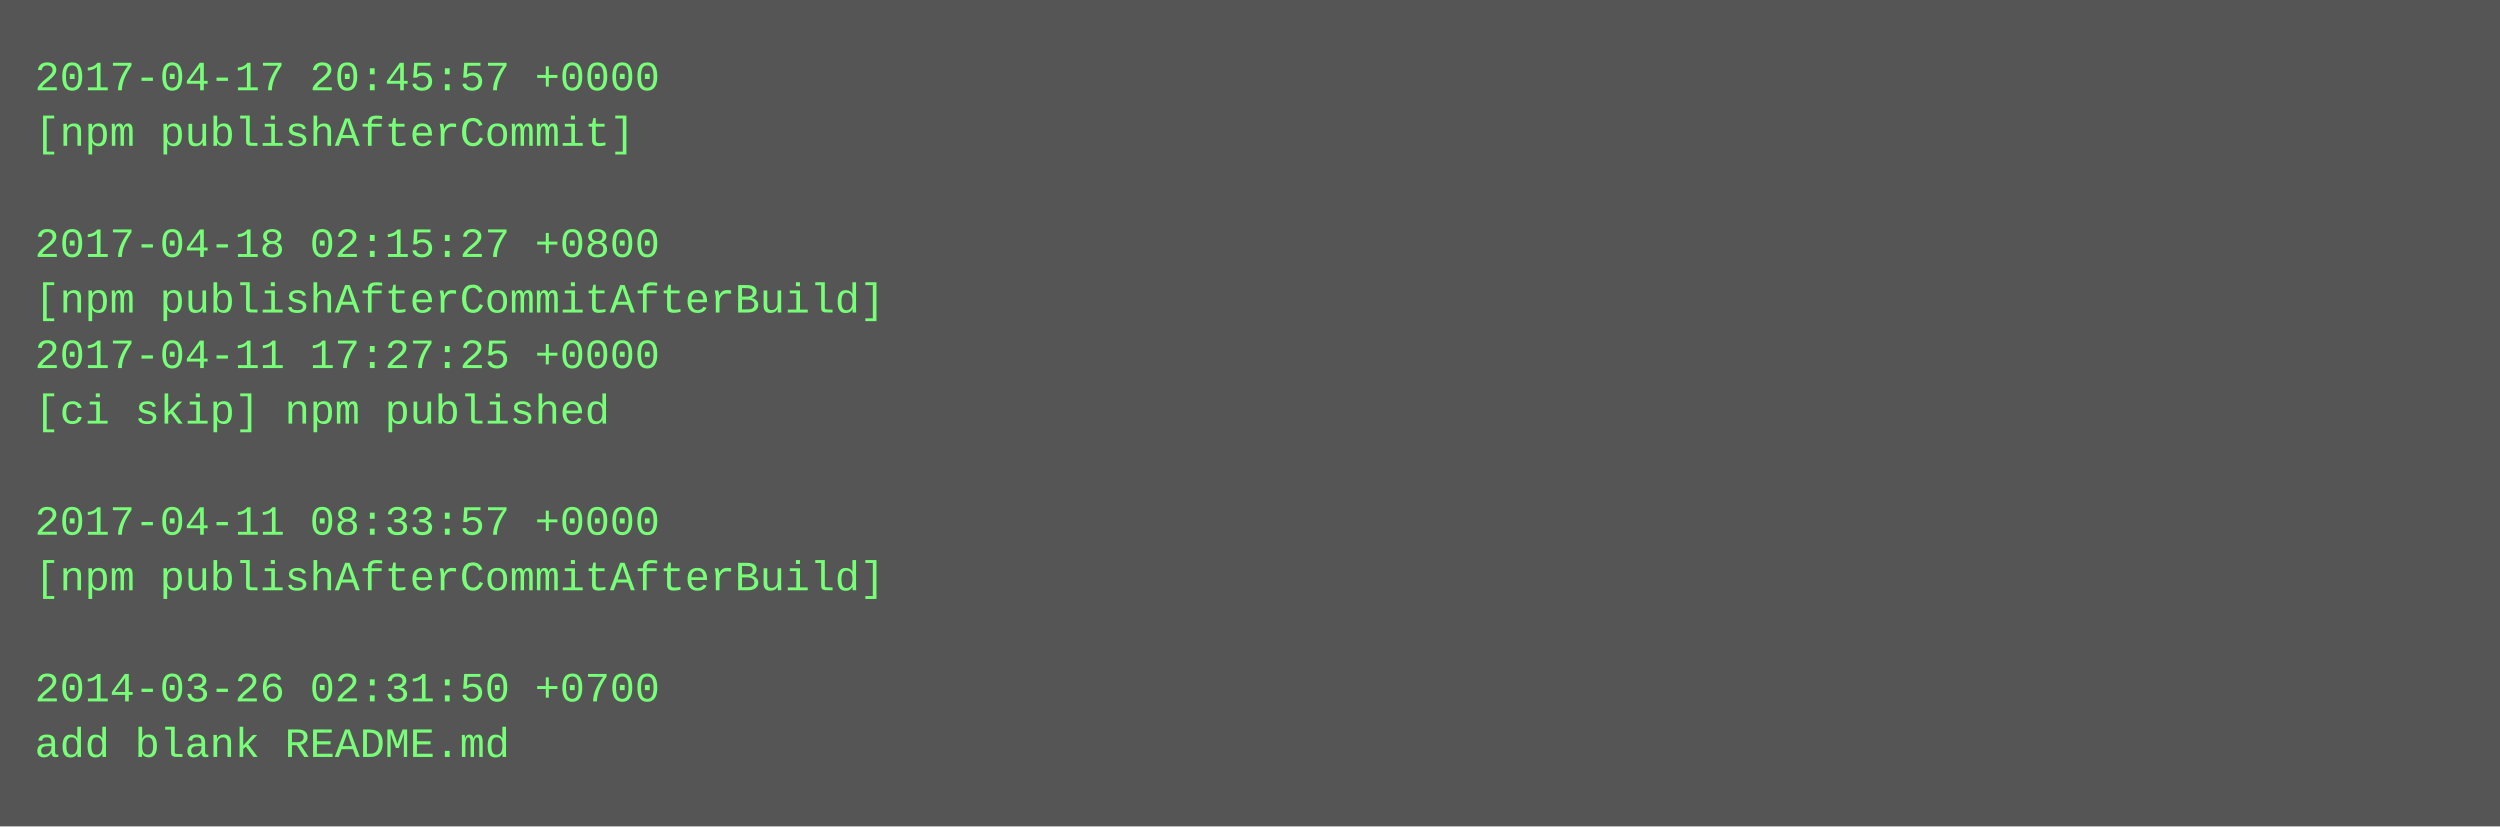
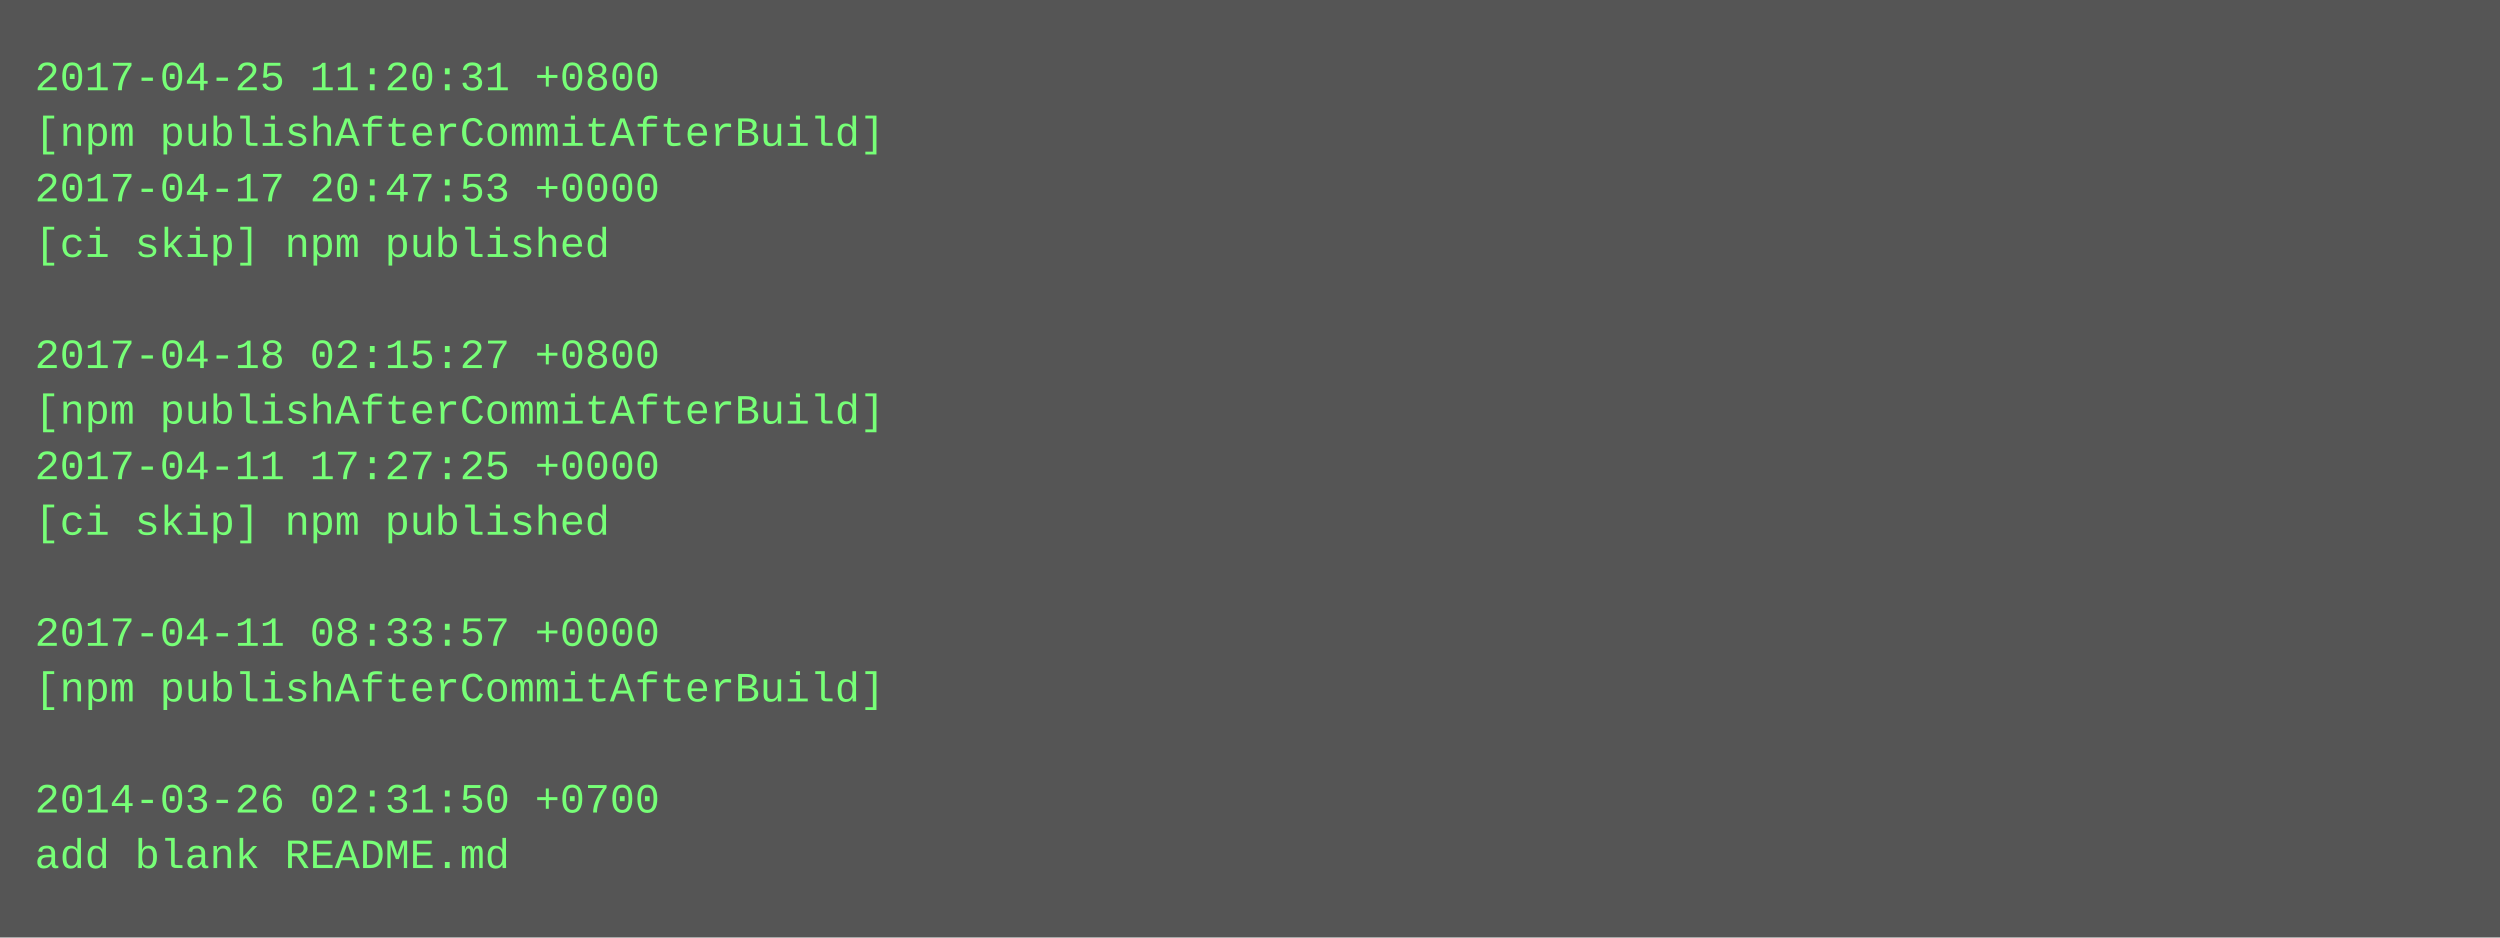
- <svg xmlns="http://www.w3.org/2000/svg" height="238" width="720">
-   <rect height="238" fill="#555" width="720" />
+ <svg xmlns="http://www.w3.org/2000/svg" height="270" width="720">
+   <rect height="270" fill="#555" width="720" />
  <text fill="#7f7" font-family="Courier New" font-size="12" xml:space="preserve">
-     <tspan x="10" y="26">2017-04-17 20:45:57 +0000</tspan>
-     <tspan x="10" y="42">[npm publishAfterCommit]</tspan>
-     <tspan x="10" y="58" />
-     <tspan x="10" y="74">2017-04-18 02:15:27 +0800</tspan>
-     <tspan x="10" y="90">[npm publishAfterCommitAfterBuild]</tspan>
-     <tspan x="10" y="106">2017-04-11 17:27:25 +0000</tspan>
-     <tspan x="10" y="122">[ci skip] npm published</tspan>
-     <tspan x="10" y="138" />
-     <tspan x="10" y="154">2017-04-11 08:33:57 +0000</tspan>
-     <tspan x="10" y="170">[npm publishAfterCommitAfterBuild]</tspan>
-     <tspan x="10" y="186" />
-     <tspan x="10" y="202">2014-03-26 02:31:50 +0700</tspan>
-     <tspan x="10" y="218">add blank README.md</tspan>
+     <tspan x="10" y="26">2017-04-25 11:20:31 +0800</tspan>
+     <tspan x="10" y="42">[npm publishAfterCommitAfterBuild]</tspan>
+     <tspan x="10" y="58">2017-04-17 20:47:53 +0000</tspan>
+     <tspan x="10" y="74">[ci skip] npm published</tspan>
+     <tspan x="10" y="90" />
+     <tspan x="10" y="106">2017-04-18 02:15:27 +0800</tspan>
+     <tspan x="10" y="122">[npm publishAfterCommitAfterBuild]</tspan>
+     <tspan x="10" y="138">2017-04-11 17:27:25 +0000</tspan>
+     <tspan x="10" y="154">[ci skip] npm published</tspan>
+     <tspan x="10" y="170" />
+     <tspan x="10" y="186">2017-04-11 08:33:57 +0000</tspan>
+     <tspan x="10" y="202">[npm publishAfterCommitAfterBuild]</tspan>
+     <tspan x="10" y="218" />
+     <tspan x="10" y="234">2014-03-26 02:31:50 +0700</tspan>
+     <tspan x="10" y="250">add blank README.md</tspan>
  </text>
</svg>
